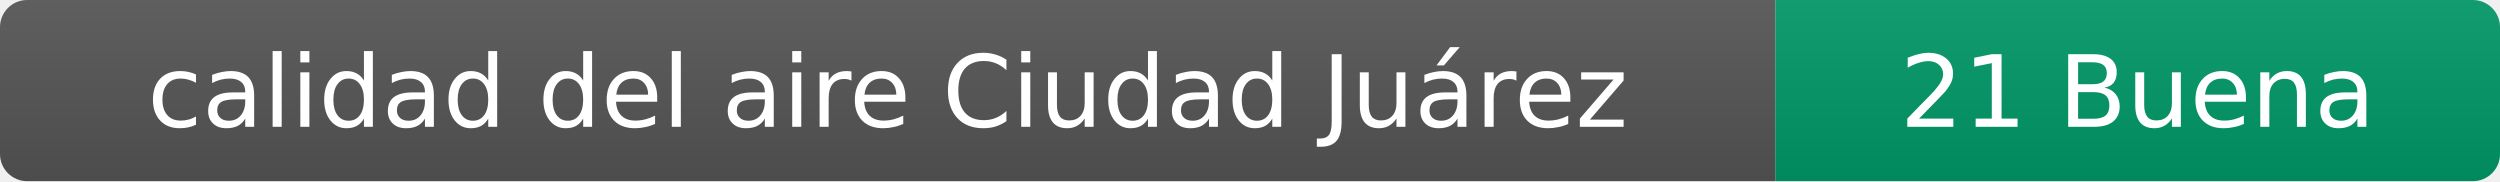
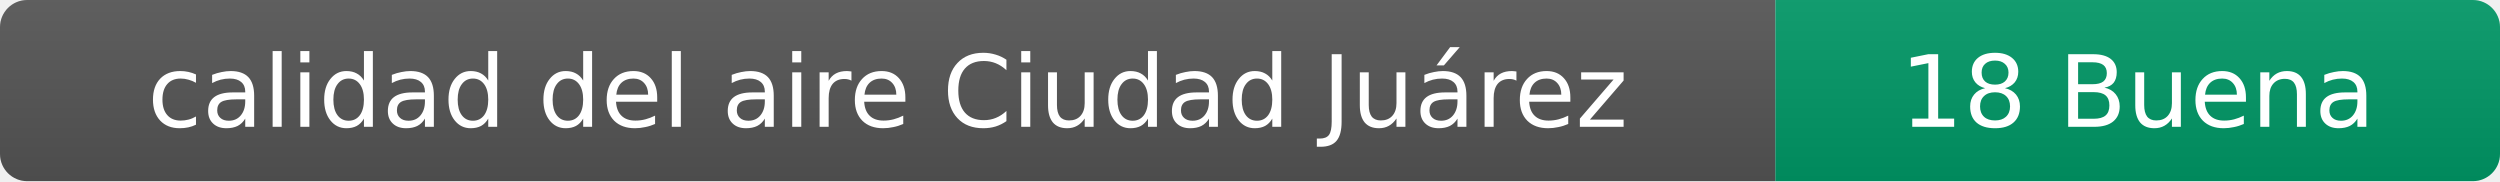
- <svg xmlns="http://www.w3.org/2000/svg" width="276" height="20" role="img" aria-label="calidad del aire: 21 Buena">
+ <svg xmlns="http://www.w3.org/2000/svg" width="276" height="20" role="img" aria-label="calidad del aire: 18 Buena">
  <linearGradient id="s" x2="0" y2="100%">
    <stop offset="0" stop-color="#bbb" stop-opacity=".1" />
    <stop offset="1" stop-opacity=".1" />
  </linearGradient>
  <clipPath id="r">
    <rect width="276" height="20" rx="3" fill="#fff" />
  </clipPath>
  <g clip-path="url(#r)">
    <rect width="196" height="20" fill="#555" />
    <rect x="196" width="80" height="20" fill="#009966" />
    <rect width="276" height="20" fill="url(#s)" />
  </g>
  <g fill="#fff" text-anchor="middle" font-family="Verdana,Geneva,DejaVu Sans,sans-serif" font-size="11">
    <text x="98" y="14">calidad del aire Ciudad Juárez</text>
-     <text x="236" y="14">21 Buena</text>
+     <text x="236" y="14">18 Buena</text>
  </g>
</svg>
